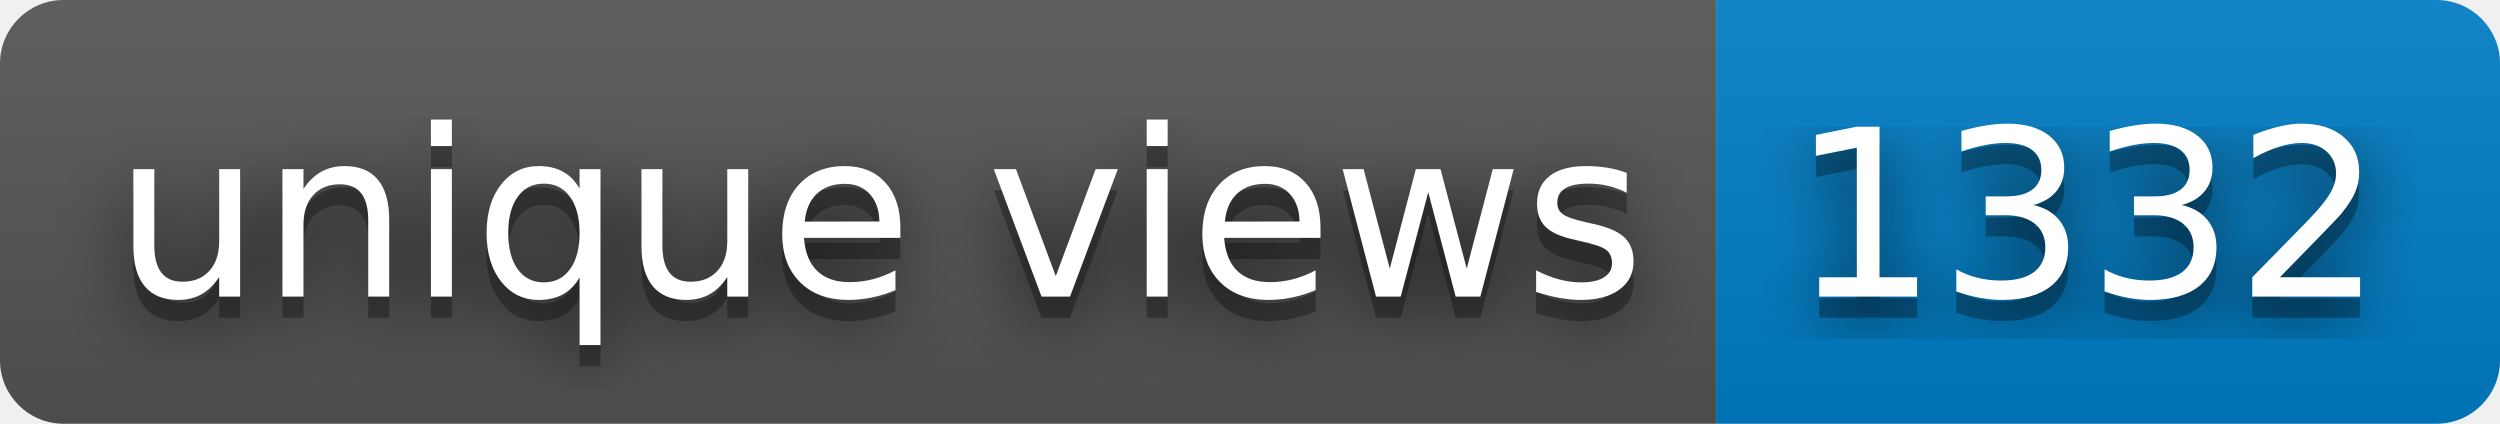
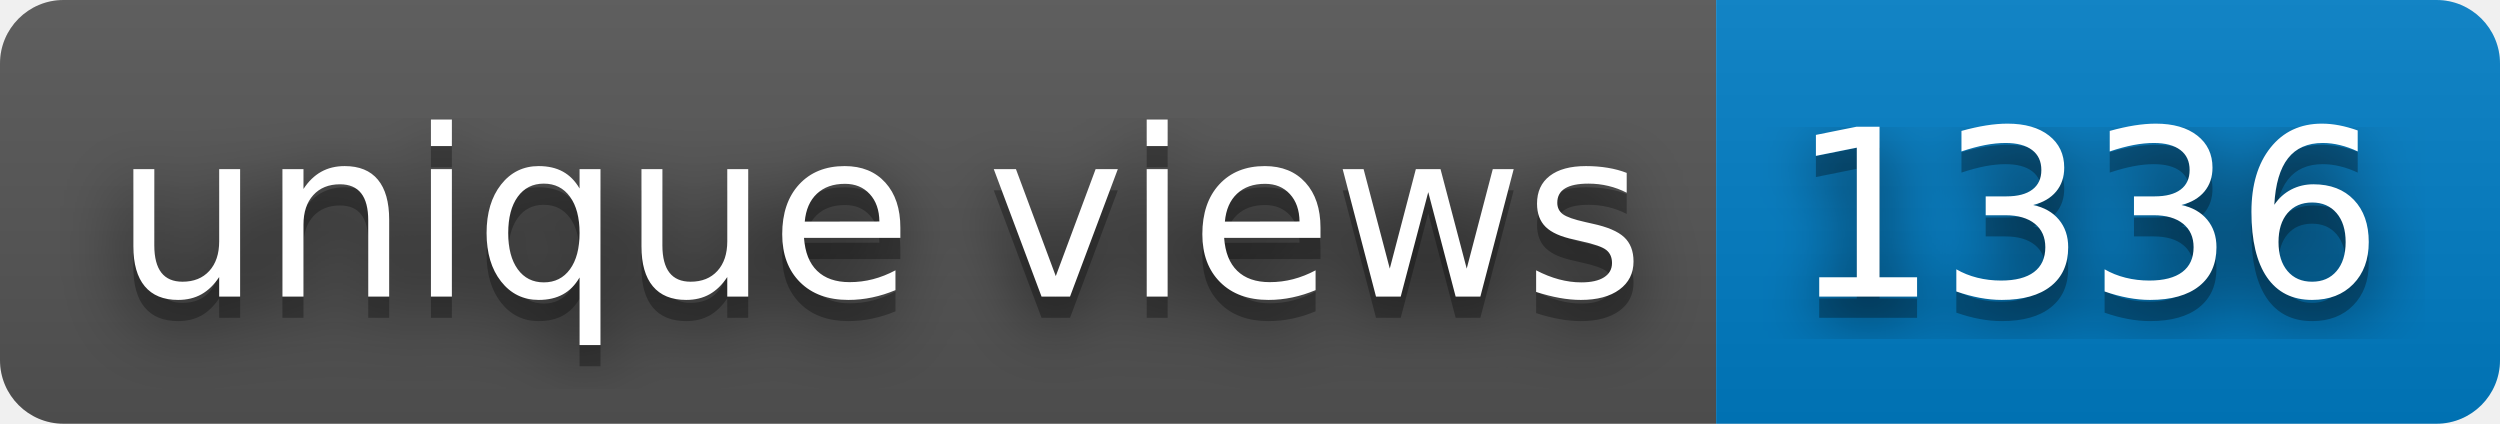
- <svg xmlns="http://www.w3.org/2000/svg" width="118" height="20" role="img" aria-label="unique views: 1332">
+ <svg xmlns="http://www.w3.org/2000/svg" width="118" height="20" role="img" aria-label="unique views: 1336">
  <filter id="blur">
    <feGaussianBlur stdDeviation="16" />
  </filter>
  <linearGradient id="s" x2="0" y2="100%">
    <stop offset="0" stop-color="#bbb" stop-opacity=".1" />
    <stop offset="1" stop-opacity=".1" />
  </linearGradient>
  <clipPath id="r">
    <rect width="118" height="20" rx="3" />
  </clipPath>
  <g clip-path="url(#r)">
    <rect width="81" height="20" fill="#555" />
    <rect x="81" width="37" height="20" fill="#007ec6" />
    <rect width="118" height="20" fill="url(#s)" />
  </g>
  <g fill="#fff" text-anchor="middle" font-family="Verdana,Geneva,DejaVu Sans,sans-serif" text-rendering="geometricPrecision" font-size="110">
    <g transform="scale(.1)">
      <g aria-hidden="true" fill="#010101">
        <text x="415" y="150" fill-opacity=".8" filter="url(#blur)" textLength="710">unique views</text>
        <text x="415" y="150" fill-opacity=".3" textLength="710">unique views</text>
      </g>
      <text x="415" y="140" textLength="710">unique views</text>
    </g>
    <g transform="scale(.1)">
      <g aria-hidden="true" fill="#010101">
-         <text x="985" y="150" fill-opacity=".8" filter="url(#blur)" textLength="270">1332</text>
-         <text x="985" y="150" fill-opacity=".3" textLength="270">1332</text>
+         <text x="985" y="150" fill-opacity=".8" filter="url(#blur)" textLength="270">1336</text>
+         <text x="985" y="150" fill-opacity=".3" textLength="270">1336</text>
      </g>
-       <text x="985" y="140" textLength="270">1332</text>
+       <text x="985" y="140" textLength="270">1336</text>
    </g>
  </g>
</svg>
